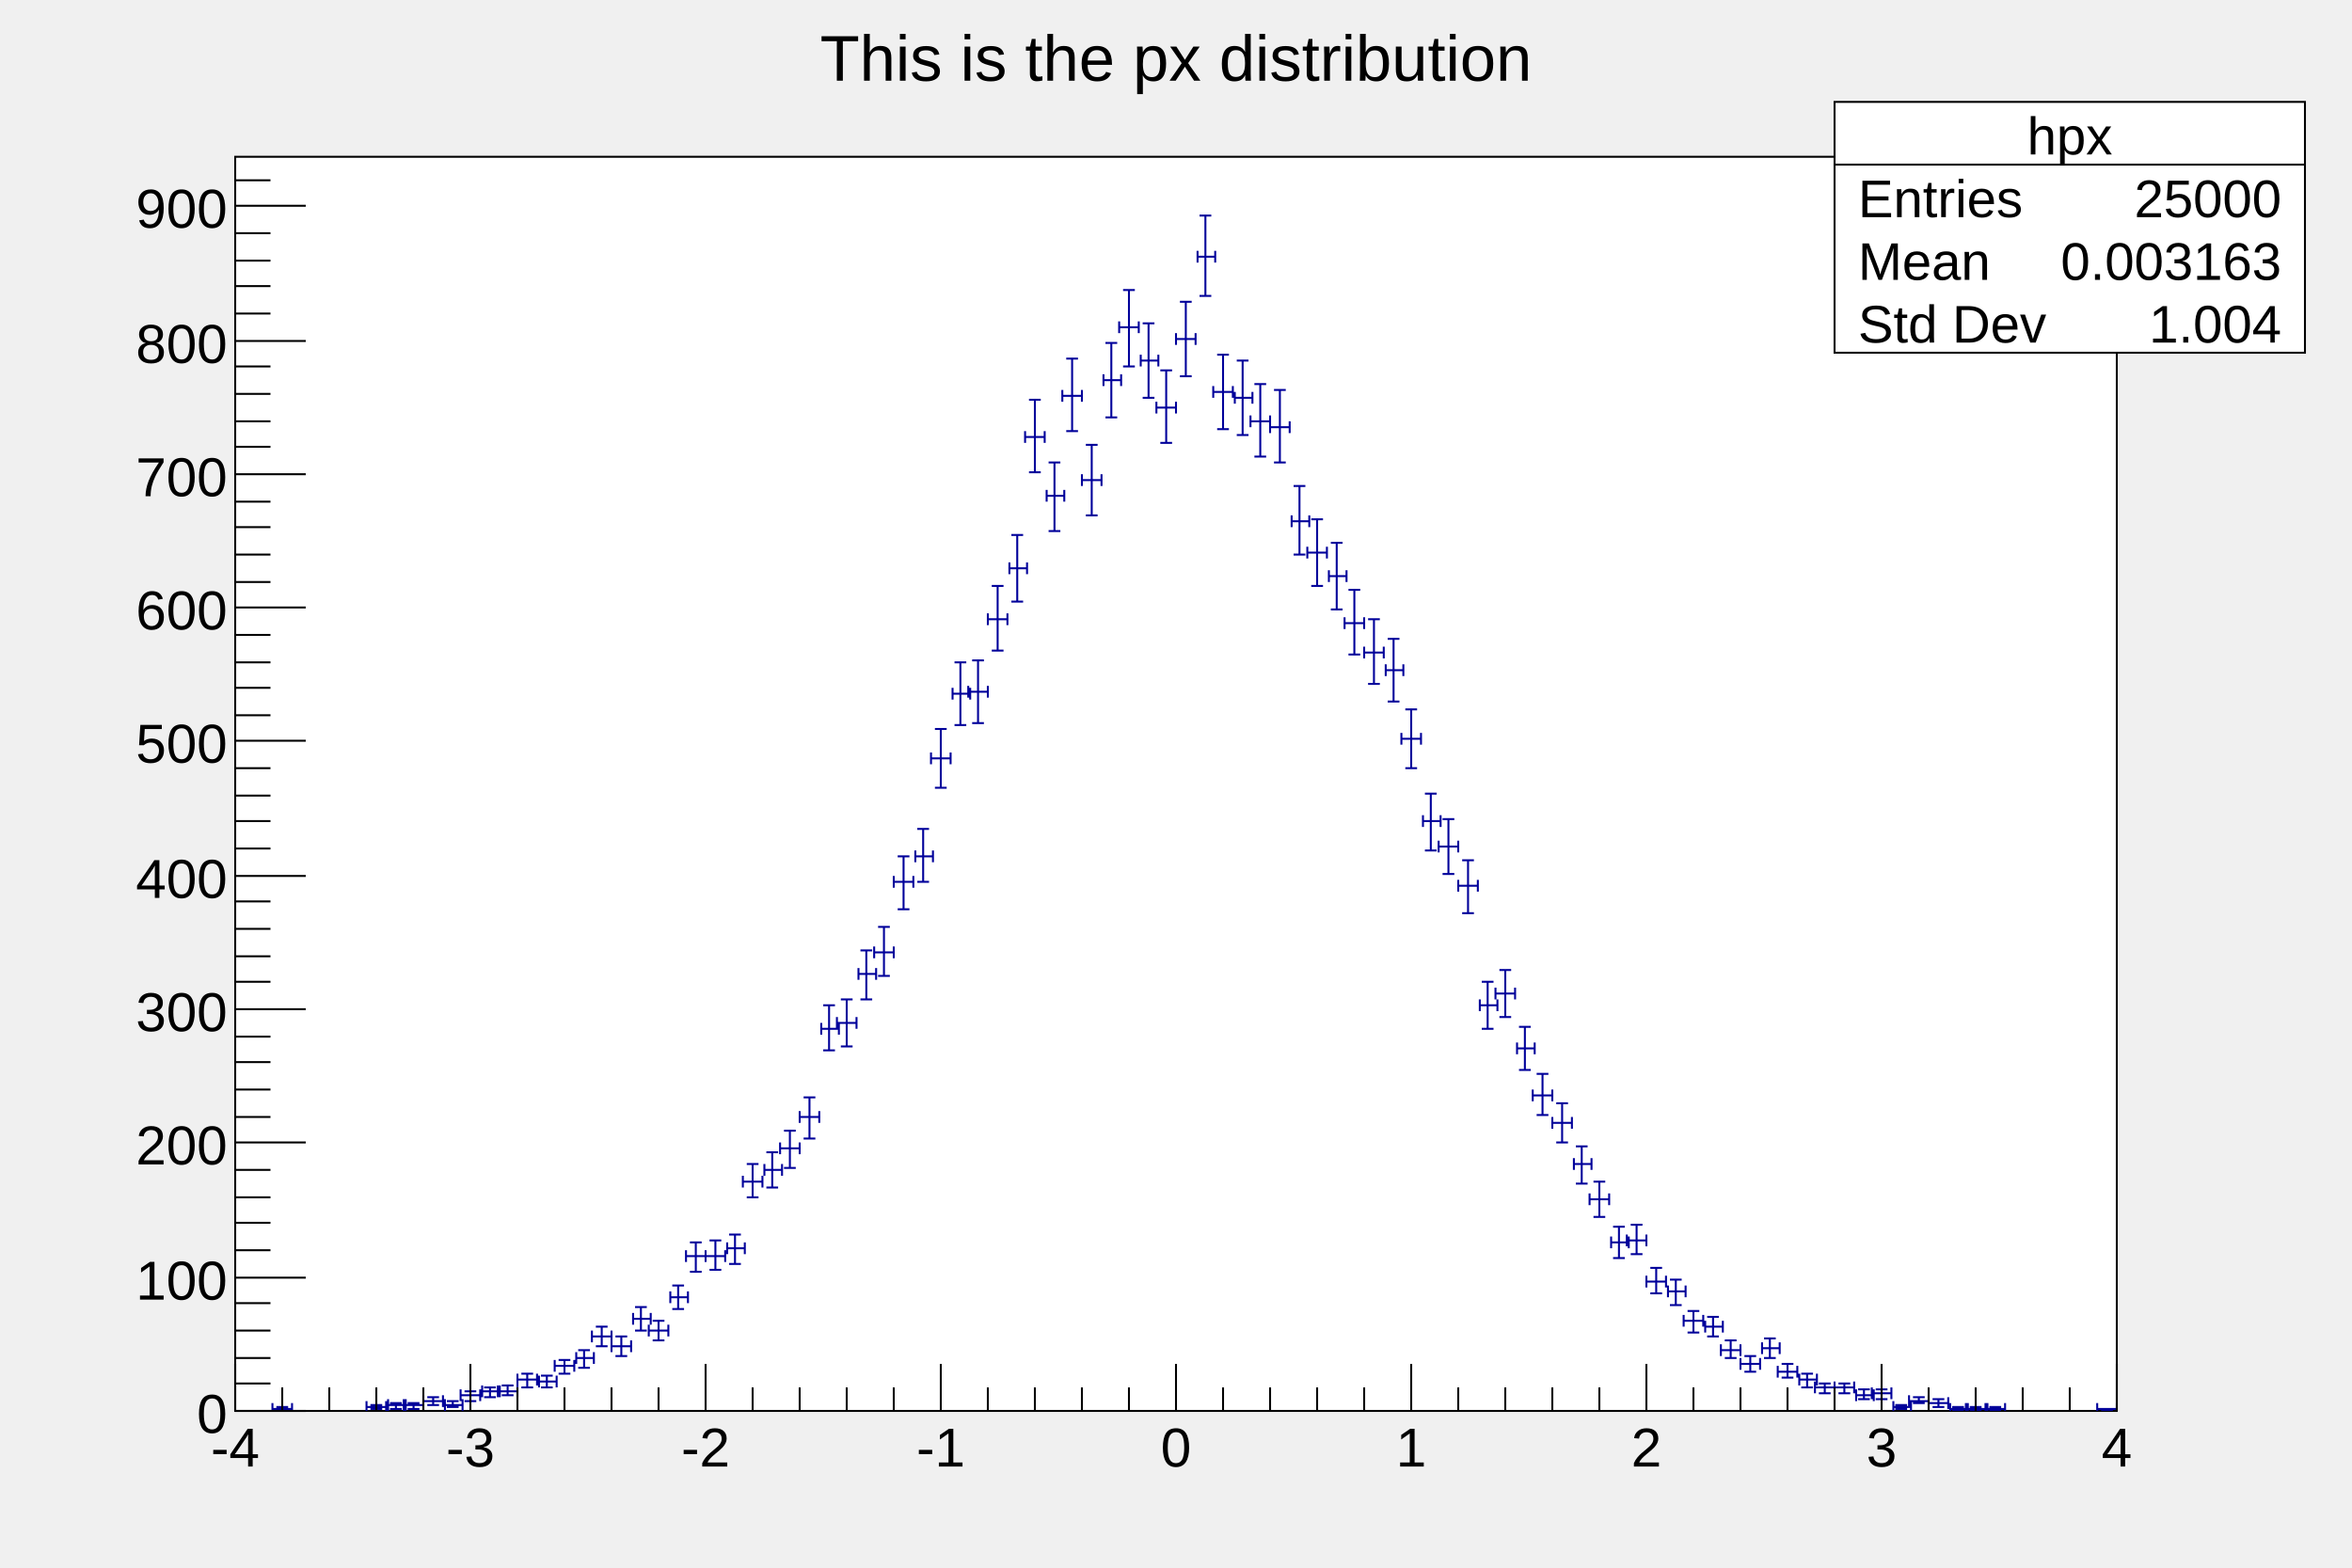
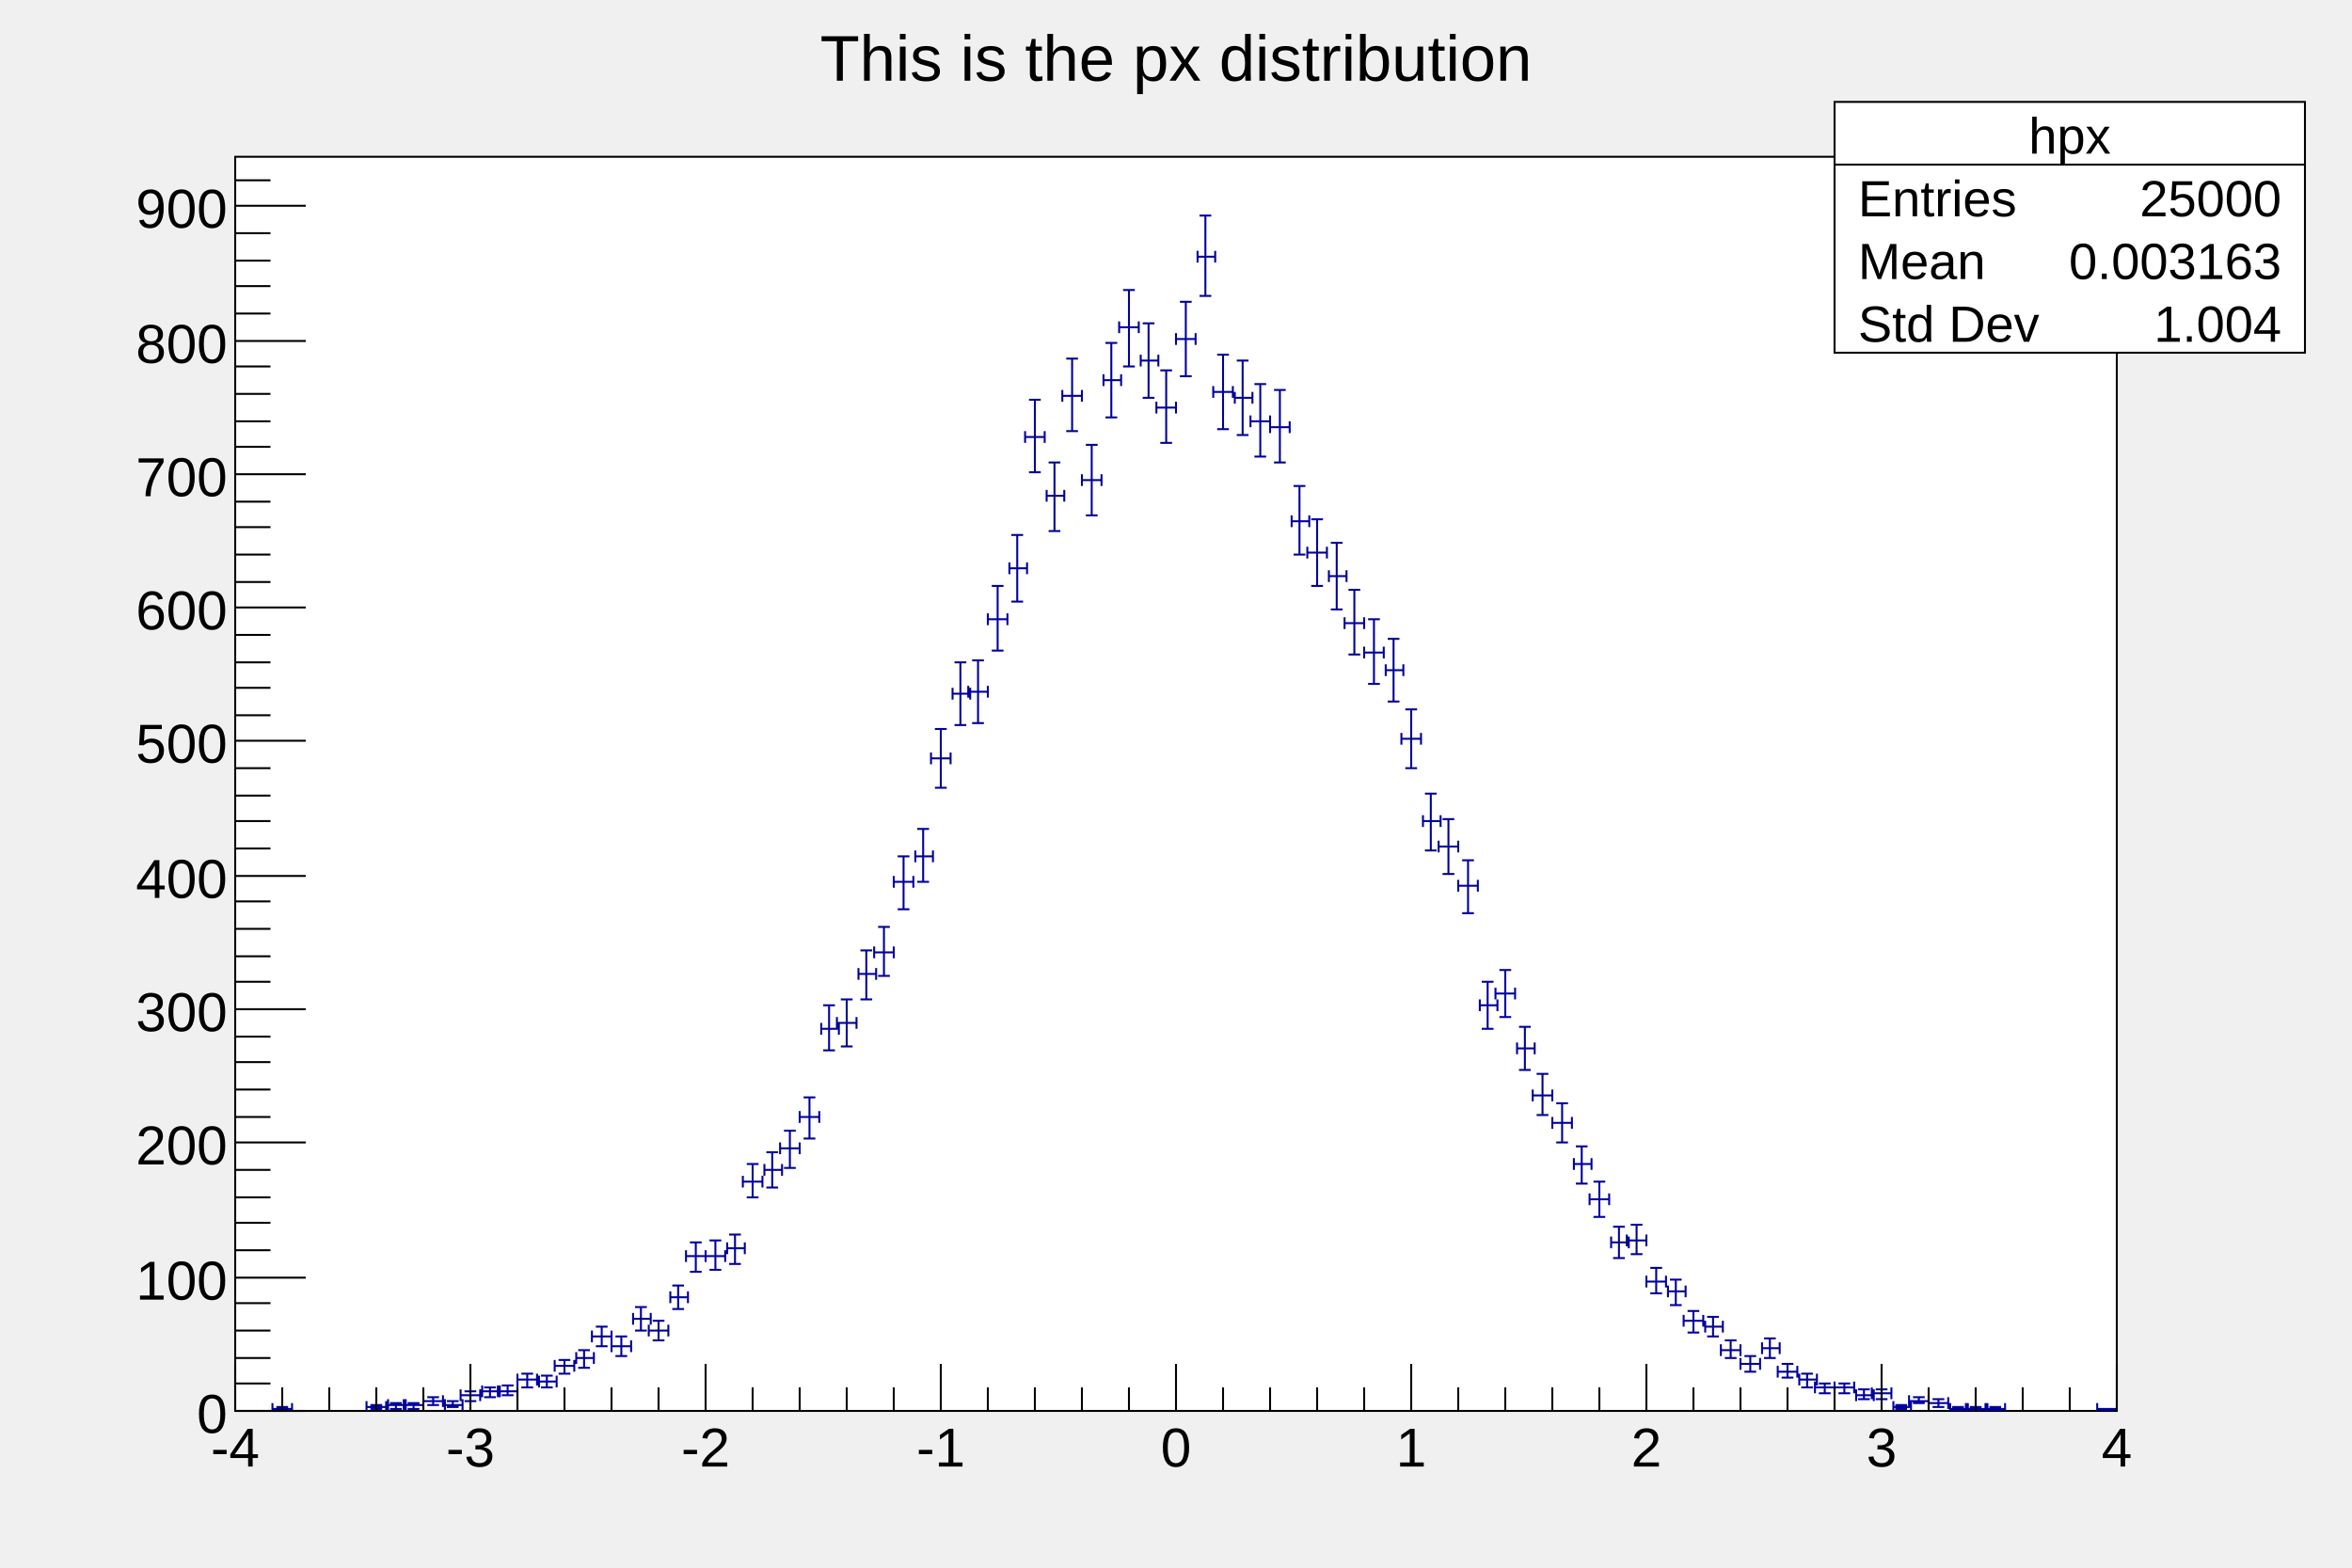
<svg xmlns="http://www.w3.org/2000/svg" viewBox="0 0 1200 800" preserveAspectRatio="none" width="1200" height="800">
  <rect x="0" y="0" width="1200" height="800" style="fill: none;" />
  <g>
    <g transform="translate(120,80)">
      <rect x="0" y="0" width="960" height="640" style="fill: white; stroke: black; stroke-width: 1;" />
      <svg x="0" y="0" overflow="hidden" width="960" height="640" viewBox="0 0 960 640">
        <g objname="hpx" objtype="TH1F">
          <path d="M19,639m0,3v-6m0,3h10m0,3v-6m0,3M24,638m3,0h-6m3,0v2m3,0h-6m3,0M67,638m0,3v-6m0,3h10m0,3v-6m0,3M72,637m3,0h-6m3,0v2m3,0h-6m3,0M78,637m0,3v-6m0,3h9m0,3v-6m0,3M82,636m3,0h-6m3,0v3m3,0h-6m3,0M86,637m0,3v-6m0,3h10m0,3v-6m0,3M91,636m3,0h-6m3,0v3m3,0h-6m3,0M96,635m0,3v-6m0,3h10m0,3v-6m0,3M101,633m3,0h-6m3,0v4m3,0h-6m3,0M107,637m0,3v-6m0,3h9m0,3v-6m0,3M111,635m3,0h-6m3,0v3m3,0h-6m3,0M115,632m0,3v-6m0,3h10m0,3v-6m0,3M120,630m3,0h-6m3,0v5m3,0h-6m3,0M126,630m0,3v-6m0,3h9m0,3v-6m0,3M130,628m3,0h-6m3,0v5m3,0h-6m3,0M134,630m0,3v-6m0,3h10m0,3v-6m0,3M139,627m3,0h-6m3,0v5m3,0h-6m3,0M144,624m0,3v-6m0,3h10m0,3v-6m0,3M149,621m3,0h-6m3,0v7m3,0h-6m3,0M155,625m0,3v-6m0,3h9m0,3v-6m0,3M159,622m3,0h-6m3,0v6m3,0h-6m3,0M163,617m0,3v-6m0,3h10m0,3v-6m0,3M168,614m3,0h-6m3,0v7m3,0h-6m3,0M174,613m0,3v-6m0,3h9m0,3v-6m0,3M178,609m3,0h-6m3,0v9m3,0h-6m3,0M182,602m0,3v-6m0,3h10m0,3v-6m0,3M187,597m3,0h-6m3,0v10m3,0h-6m3,0M192,607m0,3v-6m0,3h10m0,3v-6m0,3M197,602m3,0h-6m3,0v10m3,0h-6m3,0M203,593m0,3v-6m0,3h9m0,3v-6m0,3M207,587m3,0h-6m3,0v12m3,0h-6m3,0M211,599m0,3v-6m0,3h10m0,3v-6m0,3M216,594m3,0h-6m3,0v10m3,0h-6m3,0M222,582m0,3v-6m0,3h9m0,3v-6m0,3M226,576m3,0h-6m3,0v12m3,0h-6m3,0M230,561m0,3v-6m0,3h10m0,3v-6m0,3M235,554m3,0h-6m3,0v15m3,0h-6m3,0M240,561m0,3v-6m0,3h10m0,3v-6m0,3M245,553m3,0h-6m3,0v15m3,0h-6m3,0M251,557m0,3v-6m0,3h9m0,3v-6m0,3M255,550m3,0h-6m3,0v15m3,0h-6m3,0M259,523m0,3v-6m0,3h10m0,3v-6m0,3M264,514m3,0h-6m3,0v17m3,0h-6m3,0M270,517m0,3v-6m0,3h9m0,3v-6m0,3M274,508m3,0h-6m3,0v18m3,0h-6m3,0M278,506m0,3v-6m0,3h10m0,3v-6m0,3M283,497m3,0h-6m3,0v19m3,0h-6m3,0M288,490m0,3v-6m0,3h10m0,3v-6m0,3M293,480m3,0h-6m3,0v21m3,0h-6m3,0M299,445m0,3v-6m0,3h9m0,3v-6m0,3M303,433m3,0h-6m3,0v23m3,0h-6m3,0M307,442m0,3v-6m0,3h10m0,3v-6m0,3M312,430m3,0h-6m3,0v24m3,0h-6m3,0M318,417m0,3v-6m0,3h9m0,3v-6m0,3M322,405m3,0h-6m3,0v25m3,0h-6m3,0M326,406m0,3v-6m0,3h10m0,3v-6m0,3M331,393m3,0h-6m3,0v25m3,0h-6m3,0M336,370m0,3v-6m0,3h10m0,3v-6m0,3M341,357m3,0h-6m3,0v27m3,0h-6m3,0M347,357m0,3v-6m0,3h9m0,3v-6m0,3M351,343m3,0h-6m3,0v27m3,0h-6m3,0M355,307m0,3v-6m0,3h10m0,3v-6m0,3M360,292m3,0h-6m3,0v30m3,0h-6m3,0M366,274m0,3v-6m0,3h9m0,3v-6m0,3M370,258m3,0h-6m3,0v32m3,0h-6m3,0M374,273m0,3v-6m0,3h10m0,3v-6m0,3M379,257m3,0h-6m3,0v32m3,0h-6m3,0M384,236m0,3v-6m0,3h10m0,3v-6m0,3M389,219m3,0h-6m3,0v33m3,0h-6m3,0M395,210m0,3v-6m0,3h9m0,3v-6m0,3M399,193m3,0h-6m3,0v34m3,0h-6m3,0M403,143m0,3v-6m0,3h10m0,3v-6m0,3M408,124m3,0h-6m3,0v37m3,0h-6m3,0M414,173m0,3v-6m0,3h9m0,3v-6m0,3M418,156m3,0h-6m3,0v35m3,0h-6m3,0M422,122m0,3v-6m0,3h10m0,3v-6m0,3M427,103m3,0h-6m3,0v37m3,0h-6m3,0M432,165m0,3v-6m0,3h10m0,3v-6m0,3M437,147m3,0h-6m3,0v36m3,0h-6m3,0M443,114m0,3v-6m0,3h9m0,3v-6m0,3M447,95m3,0h-6m3,0v38m3,0h-6m3,0M451,87m0,3v-6m0,3h10m0,3v-6m0,3M456,68m3,0h-6m3,0v39m3,0h-6m3,0M462,104m0,3v-6m0,3h9m0,3v-6m0,3M466,85m3,0h-6m3,0v38m3,0h-6m3,0M470,128m0,3v-6m0,3h10m0,3v-6m0,3M475,109m3,0h-6m3,0v37m3,0h-6m3,0M480,93m0,3v-6m0,3h10m0,3v-6m0,3M485,74m3,0h-6m3,0v38m3,0h-6m3,0M491,51m0,3v-6m0,3h9m0,3v-6m0,3M495,30m3,0h-6m3,0v41m3,0h-6m3,0M499,120m0,3v-6m0,3h10m0,3v-6m0,3M504,101m3,0h-6m3,0v38m3,0h-6m3,0M510,123m0,3v-6m0,3h9m0,3v-6m0,3M514,104m3,0h-6m3,0v38m3,0h-6m3,0M518,135m0,3v-6m0,3h10m0,3v-6m0,3M523,116m3,0h-6m3,0v37m3,0h-6m3,0M528,138m0,3v-6m0,3h10m0,3v-6m0,3M533,119m3,0h-6m3,0v37m3,0h-6m3,0M539,186m0,3v-6m0,3h9m0,3v-6m0,3M543,168m3,0h-6m3,0v35m3,0h-6m3,0M547,202m0,3v-6m0,3h10m0,3v-6m0,3M552,185m3,0h-6m3,0v34m3,0h-6m3,0M558,214m0,3v-6m0,3h9m0,3v-6m0,3M562,197m3,0h-6m3,0v34m3,0h-6m3,0M566,238m0,3v-6m0,3h10m0,3v-6m0,3M571,221m3,0h-6m3,0v33m3,0h-6m3,0M576,253m0,3v-6m0,3h10m0,3v-6m0,3M581,236m3,0h-6m3,0v33m3,0h-6m3,0M587,262m0,3v-6m0,3h9m0,3v-6m0,3M591,246m3,0h-6m3,0v32m3,0h-6m3,0M595,297m0,3v-6m0,3h10m0,3v-6m0,3M600,282m3,0h-6m3,0v30m3,0h-6m3,0M606,339m0,3v-6m0,3h9m0,3v-6m0,3M610,325m3,0h-6m3,0v29m3,0h-6m3,0M614,352m0,3v-6m0,3h10m0,3v-6m0,3M619,338m3,0h-6m3,0v28m3,0h-6m3,0M624,372m0,3v-6m0,3h10m0,3v-6m0,3M629,359m3,0h-6m3,0v27m3,0h-6m3,0M635,433m0,3v-6m0,3h9m0,3v-6m0,3M639,421m3,0h-6m3,0v24m3,0h-6m3,0M643,427m0,3v-6m0,3h10m0,3v-6m0,3M648,415m3,0h-6m3,0v24m3,0h-6m3,0M654,455m0,3v-6m0,3h9m0,3v-6m0,3M658,444m3,0h-6m3,0v22m3,0h-6m3,0M662,479m0,3v-6m0,3h10m0,3v-6m0,3M667,468m3,0h-6m3,0v21m3,0h-6m3,0M672,493m0,3v-6m0,3h10m0,3v-6m0,3M677,483m3,0h-6m3,0v20m3,0h-6m3,0M683,514m0,3v-6m0,3h9m0,3v-6m0,3M687,505m3,0h-6m3,0v19m3,0h-6m3,0M691,532m0,3v-6m0,3h10m0,3v-6m0,3M696,523m3,0h-6m3,0v18m3,0h-6m3,0M702,554m0,3v-6m0,3h9m0,3v-6m0,3M706,546m3,0h-6m3,0v16m3,0h-6m3,0M710,553m0,3v-6m0,3h10m0,3v-6m0,3M715,545m3,0h-6m3,0v15m3,0h-6m3,0M720,574m0,3v-6m0,3h10m0,3v-6m0,3M725,567m3,0h-6m3,0v13m3,0h-6m3,0M731,579m0,3v-6m0,3h9m0,3v-6m0,3M735,573m3,0h-6m3,0v13m3,0h-6m3,0M739,594m0,3v-6m0,3h10m0,3v-6m0,3M744,589m3,0h-6m3,0v11m3,0h-6m3,0M750,597m0,3v-6m0,3h9m0,3v-6m0,3M754,592m3,0h-6m3,0v10m3,0h-6m3,0M758,609m0,3v-6m0,3h10m0,3v-6m0,3M763,604m3,0h-6m3,0v9m3,0h-6m3,0M768,616m0,3v-6m0,3h10m0,3v-6m0,3M773,612m3,0h-6m3,0v8m3,0h-6m3,0M779,608m0,3v-6m0,3h9m0,3v-6m0,3M783,603m3,0h-6m3,0v10m3,0h-6m3,0M787,620m0,3v-6m0,3h10m0,3v-6m0,3M792,616m3,0h-6m3,0v7m3,0h-6m3,0M798,624m0,3v-6m0,3h9m0,3v-6m0,3M802,621m3,0h-6m3,0v7m3,0h-6m3,0M806,628m0,3v-6m0,3h10m0,3v-6m0,3M811,626m3,0h-6m3,0v5m3,0h-6m3,0M816,628m0,3v-6m0,3h10m0,3v-6m0,3M821,626m3,0h-6m3,0v5m3,0h-6m3,0M827,632m0,3v-6m0,3h9m0,3v-6m0,3M831,629m3,0h-6m3,0v5m3,0h-6m3,0M835,631m0,3v-6m0,3h10m0,3v-6m0,3M840,629m3,0h-6m3,0v5m3,0h-6m3,0M846,638m0,3v-6m0,3h9m0,3v-6m0,3M850,637m3,0h-6m3,0v2m3,0h-6m3,0M854,635m0,3v-6m0,3h10m0,3v-6m0,3M859,633m3,0h-6m3,0v3m3,0h-6m3,0M864,636m0,3v-6m0,3h10m0,3v-6m0,3M869,634m3,0h-6m3,0v4m3,0h-6m3,0M875,639m0,3v-6m0,3h9m0,3v-6m0,3M879,638m3,0h-6m3,0v2m3,0h-6m3,0M883,639m0,3v-6m0,3h10m0,3v-6m0,3M888,638m3,0h-6m3,0v2m3,0h-6m3,0M894,639m0,3v-6m0,3h9m0,3v-6m0,3M898,638m3,0h-6m3,0v2m3,0h-6m3,0M950,639m0,3v-6m0,3h10m0,3v-6m0,3M955,639m3,0h-6m3,0v1m3,0h-6m3,0" style="stroke: rgb(0,0,154); stroke-width: 1;" />
        </g>
      </svg>
      <g>
        <g transform="translate(0,640)">
          <path d="M0,-24v24m24,-12v12m24,-12v12m24,-12v12m24,-12v12m24,-24v24m24,-12v12m24,-12v12m24,-12v12m24,-12v12m24,-24v24m24,-12v12m24,-12v12m24,-12v12m24,-12v12m24,-24v24m24,-12v12m24,-12v12m24,-12v12m24,-12v12m24,-24v24m24,-12v12m24,-12v12m24,-12v12m24,-12v12m24,-24v24m24,-12v12m24,-12v12m24,-12v12m24,-12v12m24,-24v24m24,-12v12m24,-12v12m24,-12v12m24,-12v12m24,-24v24m24,-12v12m24,-12v12m24,-12v12m24,-12v12m24,-24v24" style="stroke: black; stroke-width: 1;" />
          <g font-family="Arial" font-size="28" space="preserve">
            <text fill="black" text-anchor="middle" dy=".8em" transform="translate(0,6)">-4</text>
            <text fill="black" text-anchor="middle" dy=".8em" transform="translate(120,6)">-3</text>
            <text fill="black" text-anchor="middle" dy=".8em" transform="translate(240,6)">-2</text>
            <text fill="black" text-anchor="middle" dy=".8em" transform="translate(360,6)">-1</text>
            <text fill="black" text-anchor="middle" dy=".8em" transform="translate(480,6)">0</text>
            <text fill="black" text-anchor="middle" dy=".8em" transform="translate(600,6)">1</text>
            <text fill="black" text-anchor="middle" dy=".8em" transform="translate(720,6)">2</text>
            <text fill="black" text-anchor="middle" dy=".8em" transform="translate(840,6)">3</text>
            <text fill="black" text-anchor="middle" dy=".8em" transform="translate(960,6)">4</text>
          </g>
        </g>
        <g>
          <path d="M36,640h-36m18,-14h-18m18,-13h-18m18,-14h-18m18,-14h-18m36,-13h-36m18,-14h-18m18,-14h-18m18,-13h-18m18,-14h-18m36,-14h-36m18,-13h-18m18,-14h-18m18,-14h-18m18,-13h-18m36,-14h-36m18,-14h-18m18,-13h-18m18,-14h-18m18,-14h-18m36,-13h-36m18,-14h-18m18,-14h-18m18,-13h-18m18,-14h-18m36,-14h-36m18,-13h-18m18,-14h-18m18,-13h-18m18,-14h-18m36,-14h-36m18,-13h-18m18,-14h-18m18,-14h-18m18,-13h-18m36,-14h-36m18,-14h-18m18,-13h-18m18,-14h-18m18,-14h-18m36,-13h-36m18,-14h-18m18,-14h-18m18,-13h-18m18,-14h-18m36,-14h-36m18,-13h-18" style="stroke: black; stroke-width: 1;" />
          <g font-family="Arial" font-size="28" space="preserve">
            <text fill="black" text-anchor="end" dy=".4em" transform="translate(-4,640)">0</text>
            <text fill="black" text-anchor="end" dy=".4em" transform="translate(-4,572)">100</text>
            <text fill="black" text-anchor="end" dy=".4em" transform="translate(-4,503)">200</text>
            <text fill="black" text-anchor="end" dy=".4em" transform="translate(-4,435)">300</text>
            <text fill="black" text-anchor="end" dy=".4em" transform="translate(-4,367)">400</text>
            <text fill="black" text-anchor="end" dy=".4em" transform="translate(-4,298)">500</text>
            <text fill="black" text-anchor="end" dy=".4em" transform="translate(-4,230)">600</text>
            <text fill="black" text-anchor="end" dy=".4em" transform="translate(-4,162)">700</text>
            <text fill="black" text-anchor="end" dy=".4em" transform="translate(-4,94)">800</text>
            <text fill="black" text-anchor="end" dy=".4em" transform="translate(-4,25)">900</text>
          </g>
        </g>
      </g>
    </g>
    <g objname="title" objtype="TPaveText" transform="translate(336,8)" font-family="Arial" font-size="33" space="preserve">
      <path d="M0,0h528v40h-528z" style="fill: none;" />
      <text fill="black" text-anchor="middle" dy=".4em" transform="translate(264,20)">This is the px distribution</text>
    </g>
-     <g objname="stats" objtype="TPaveStats" transform="translate(936,52)" font-family="Arial" font-size="27" space="preserve">
+     <g objname="stats" objtype="TPaveStats" transform="translate(936,52)" font-family="Arial" font-size="26" space="preserve">
      <path d="M0,0h240v128h-240z" style="fill: white; stroke: black; stroke-width: 1;" />
      <text fill="black" text-anchor="middle" dy=".4em" transform="translate(120,16)">hpx</text>
      <text fill="black" text-anchor="start" dy=".4em" transform="translate(12,48)">Entries </text>
      <text fill="black" text-anchor="end" dy=".4em" transform="translate(228,48)"> 25000</text>
      <text fill="black" text-anchor="start" dy=".4em" transform="translate(12,80)">Mean </text>
      <text fill="black" text-anchor="end" dy=".4em" transform="translate(228,80)"> 0.003163</text>
      <text fill="black" text-anchor="start" dy=".4em" transform="translate(12,112)">Std Dev </text>
      <text fill="black" text-anchor="end" dy=".4em" transform="translate(228,112)"> 1.004</text>
      <path d="M0,32h240" style="stroke: black; stroke-width: 1;" />
    </g>
  </g>
</svg>
